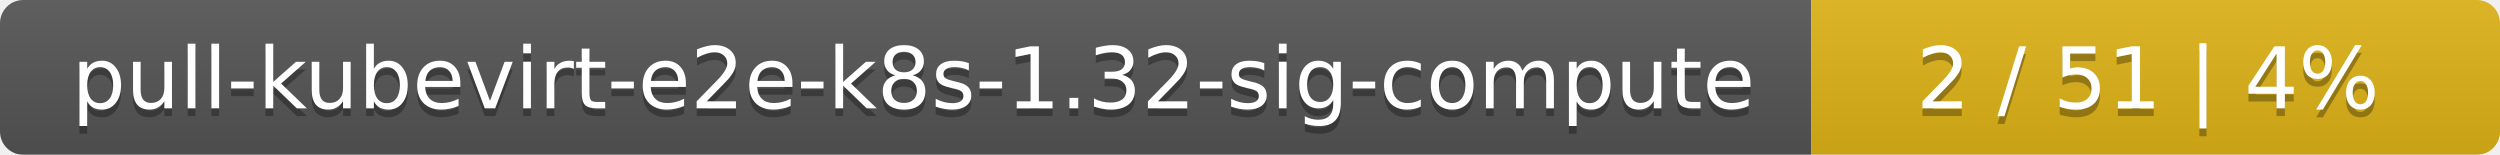
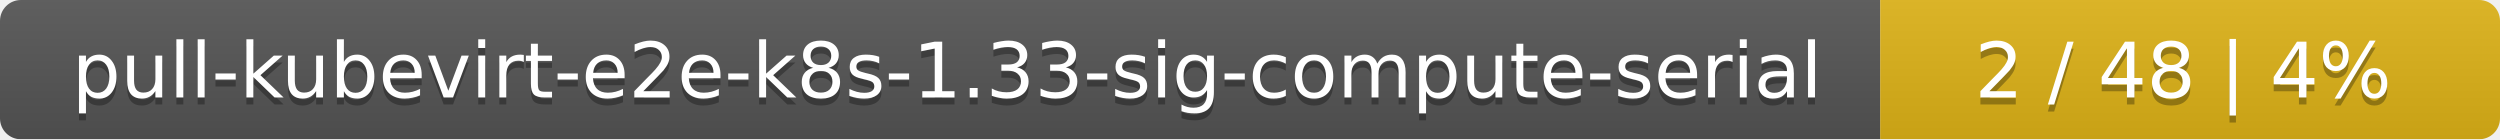
- <svg xmlns="http://www.w3.org/2000/svg" width="323" height="20">
+ <svg xmlns="http://www.w3.org/2000/svg" width="359" height="20">
  <linearGradient id="smooth" x2="0" y2="100%">
    <stop offset="0" stop-color="#bbb" stop-opacity=".1" />
    <stop offset="1" stop-opacity=".1" />
  </linearGradient>
  <mask id="round">
-     <rect width="323" height="20" rx="3" fill="#fff" />
+     <rect width="359" height="20" rx="3" fill="#fff" />
  </mask>
  <g mask="url(#round)">
-     <rect width="234" height="20" fill="#555" />
-     <rect x="234" width="89" height="20" fill="#dfb317" />
-     <rect width="323" height="20" fill="url(#smooth)" />
+     <rect width="270" height="20" fill="#555" />
+     <rect x="270" width="89" height="20" fill="#dfb317" />
+     <rect width="359" height="20" fill="url(#smooth)" />
  </g>
  <g fill="#fff" text-anchor="middle" font-family="DejaVu Sans,Verdana,Geneva,sans-serif" font-size="11">
-     <text x="118" y="15" fill="#010101" fill-opacity=".3">pull-kubevirt-e2e-k8s-1.32-sig-compute</text>
-     <text x="118" y="14">pull-kubevirt-e2e-k8s-1.32-sig-compute</text>
-     <text x="277.5" y="15" fill="#010101" fill-opacity=".3">2 / 51    |    4%</text>
-     <text x="277.5" y="14">2 / 51    |    4%</text>
+     <text x="136" y="15" fill="#010101" fill-opacity=".3">pull-kubevirt-e2e-k8s-1.33-sig-compute-serial</text>
+     <text x="136" y="14">pull-kubevirt-e2e-k8s-1.33-sig-compute-serial</text>
+     <text x="313.5" y="15" fill="#010101" fill-opacity=".3">2 / 48    |    4%</text>
+     <text x="313.5" y="14">2 / 48    |    4%</text>
  </g>
</svg>
